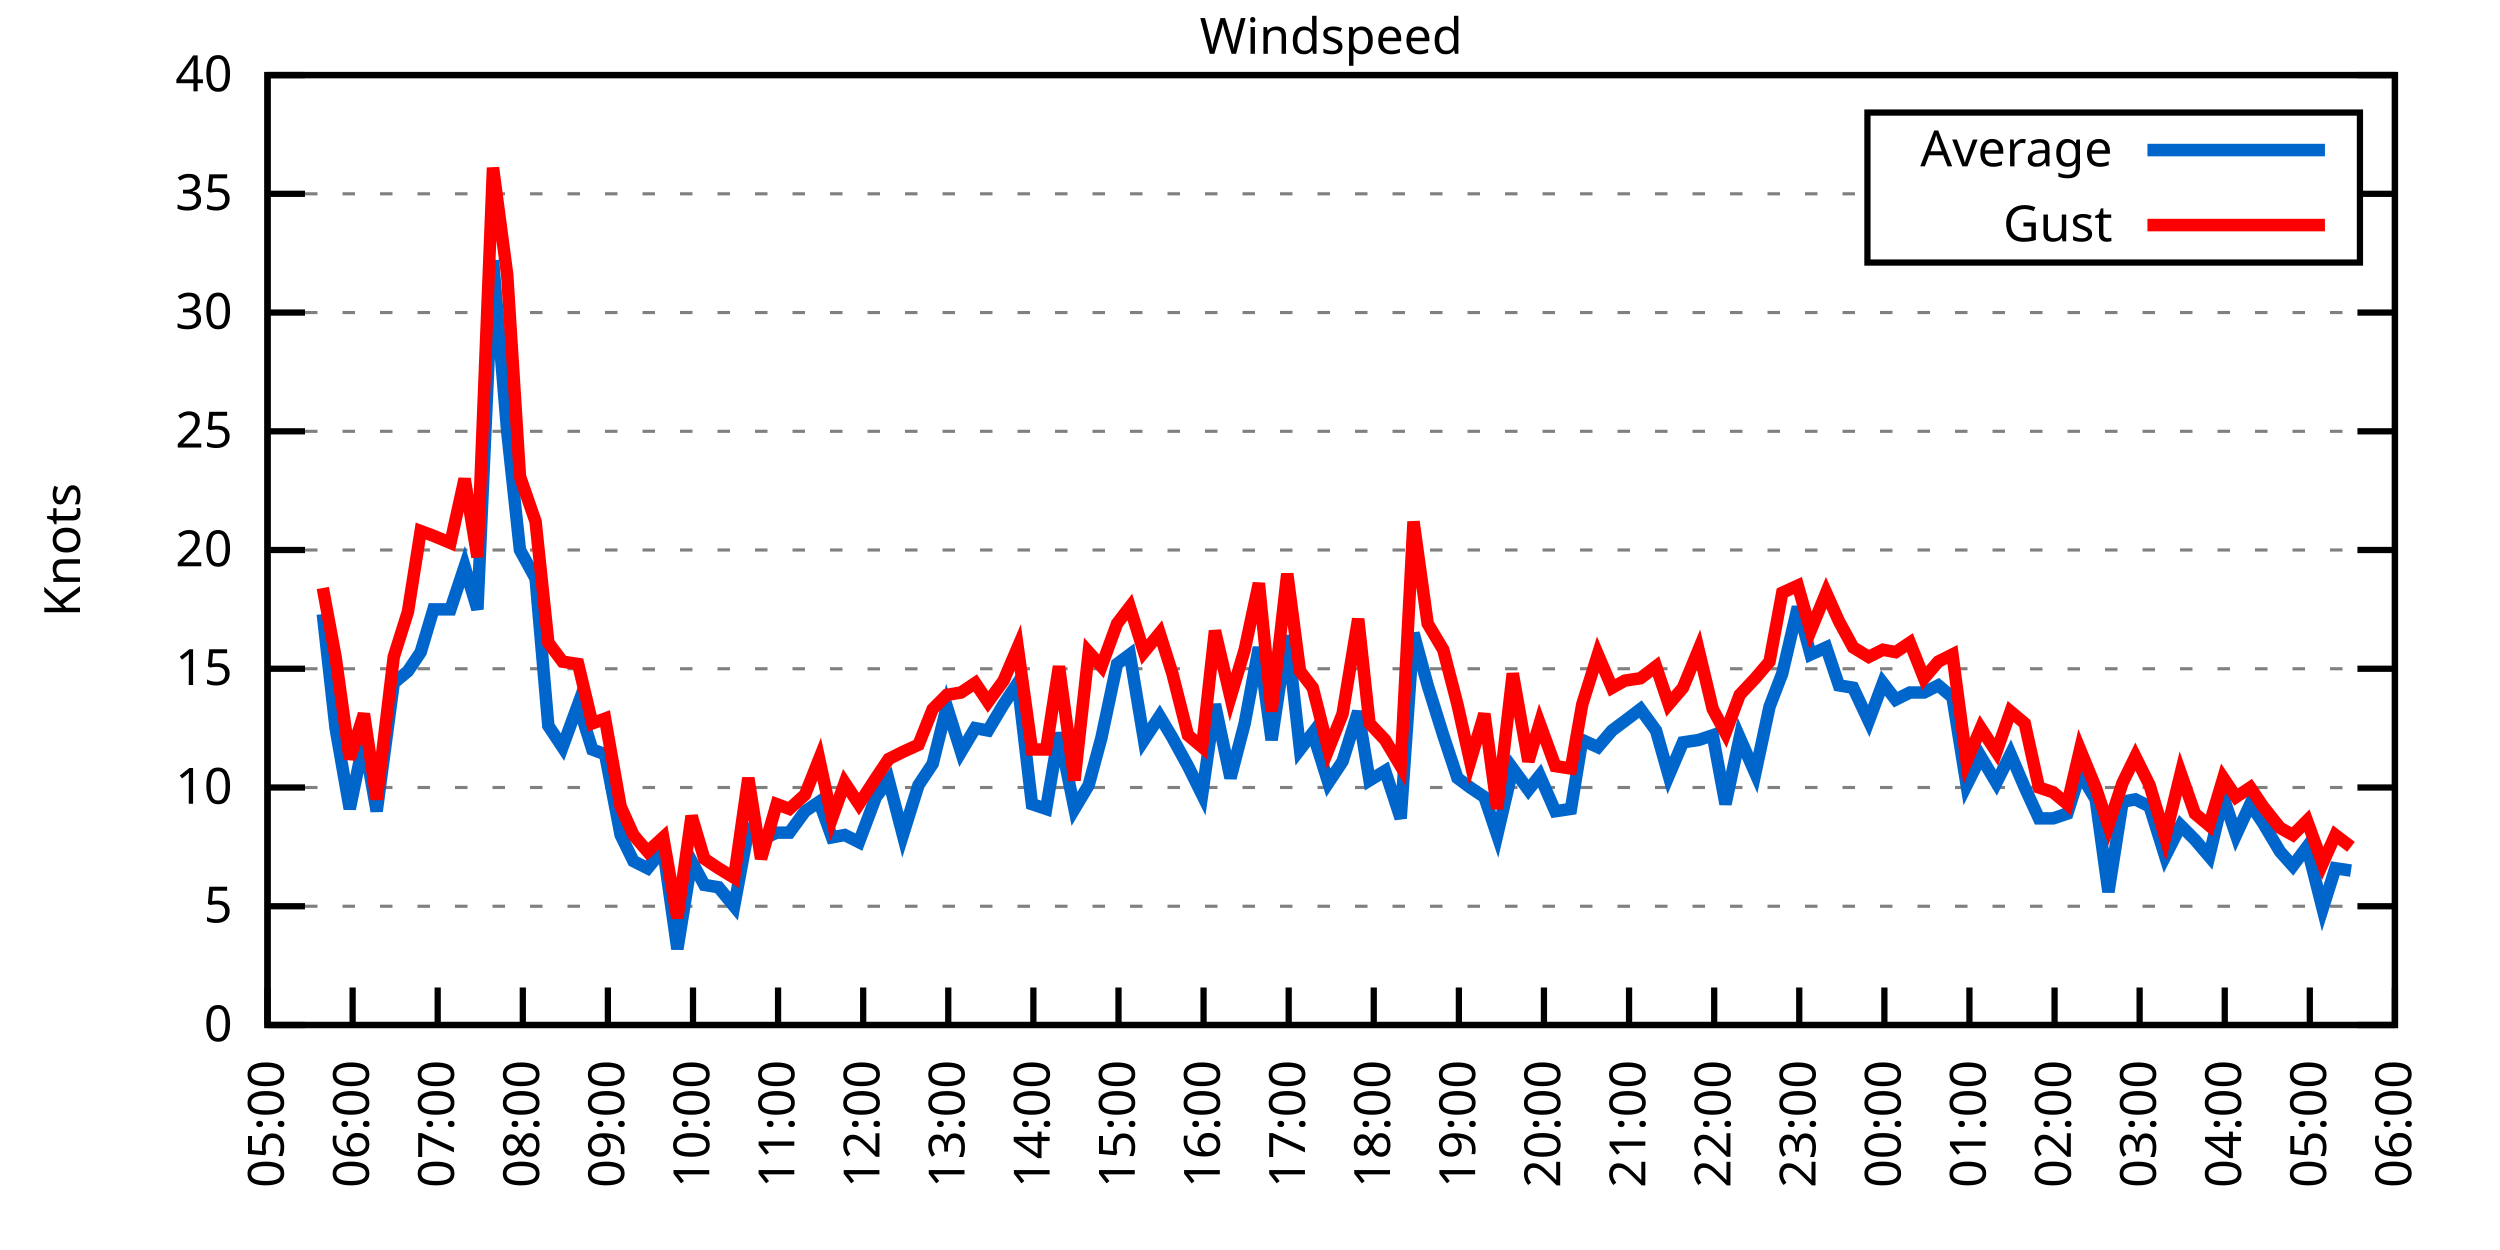
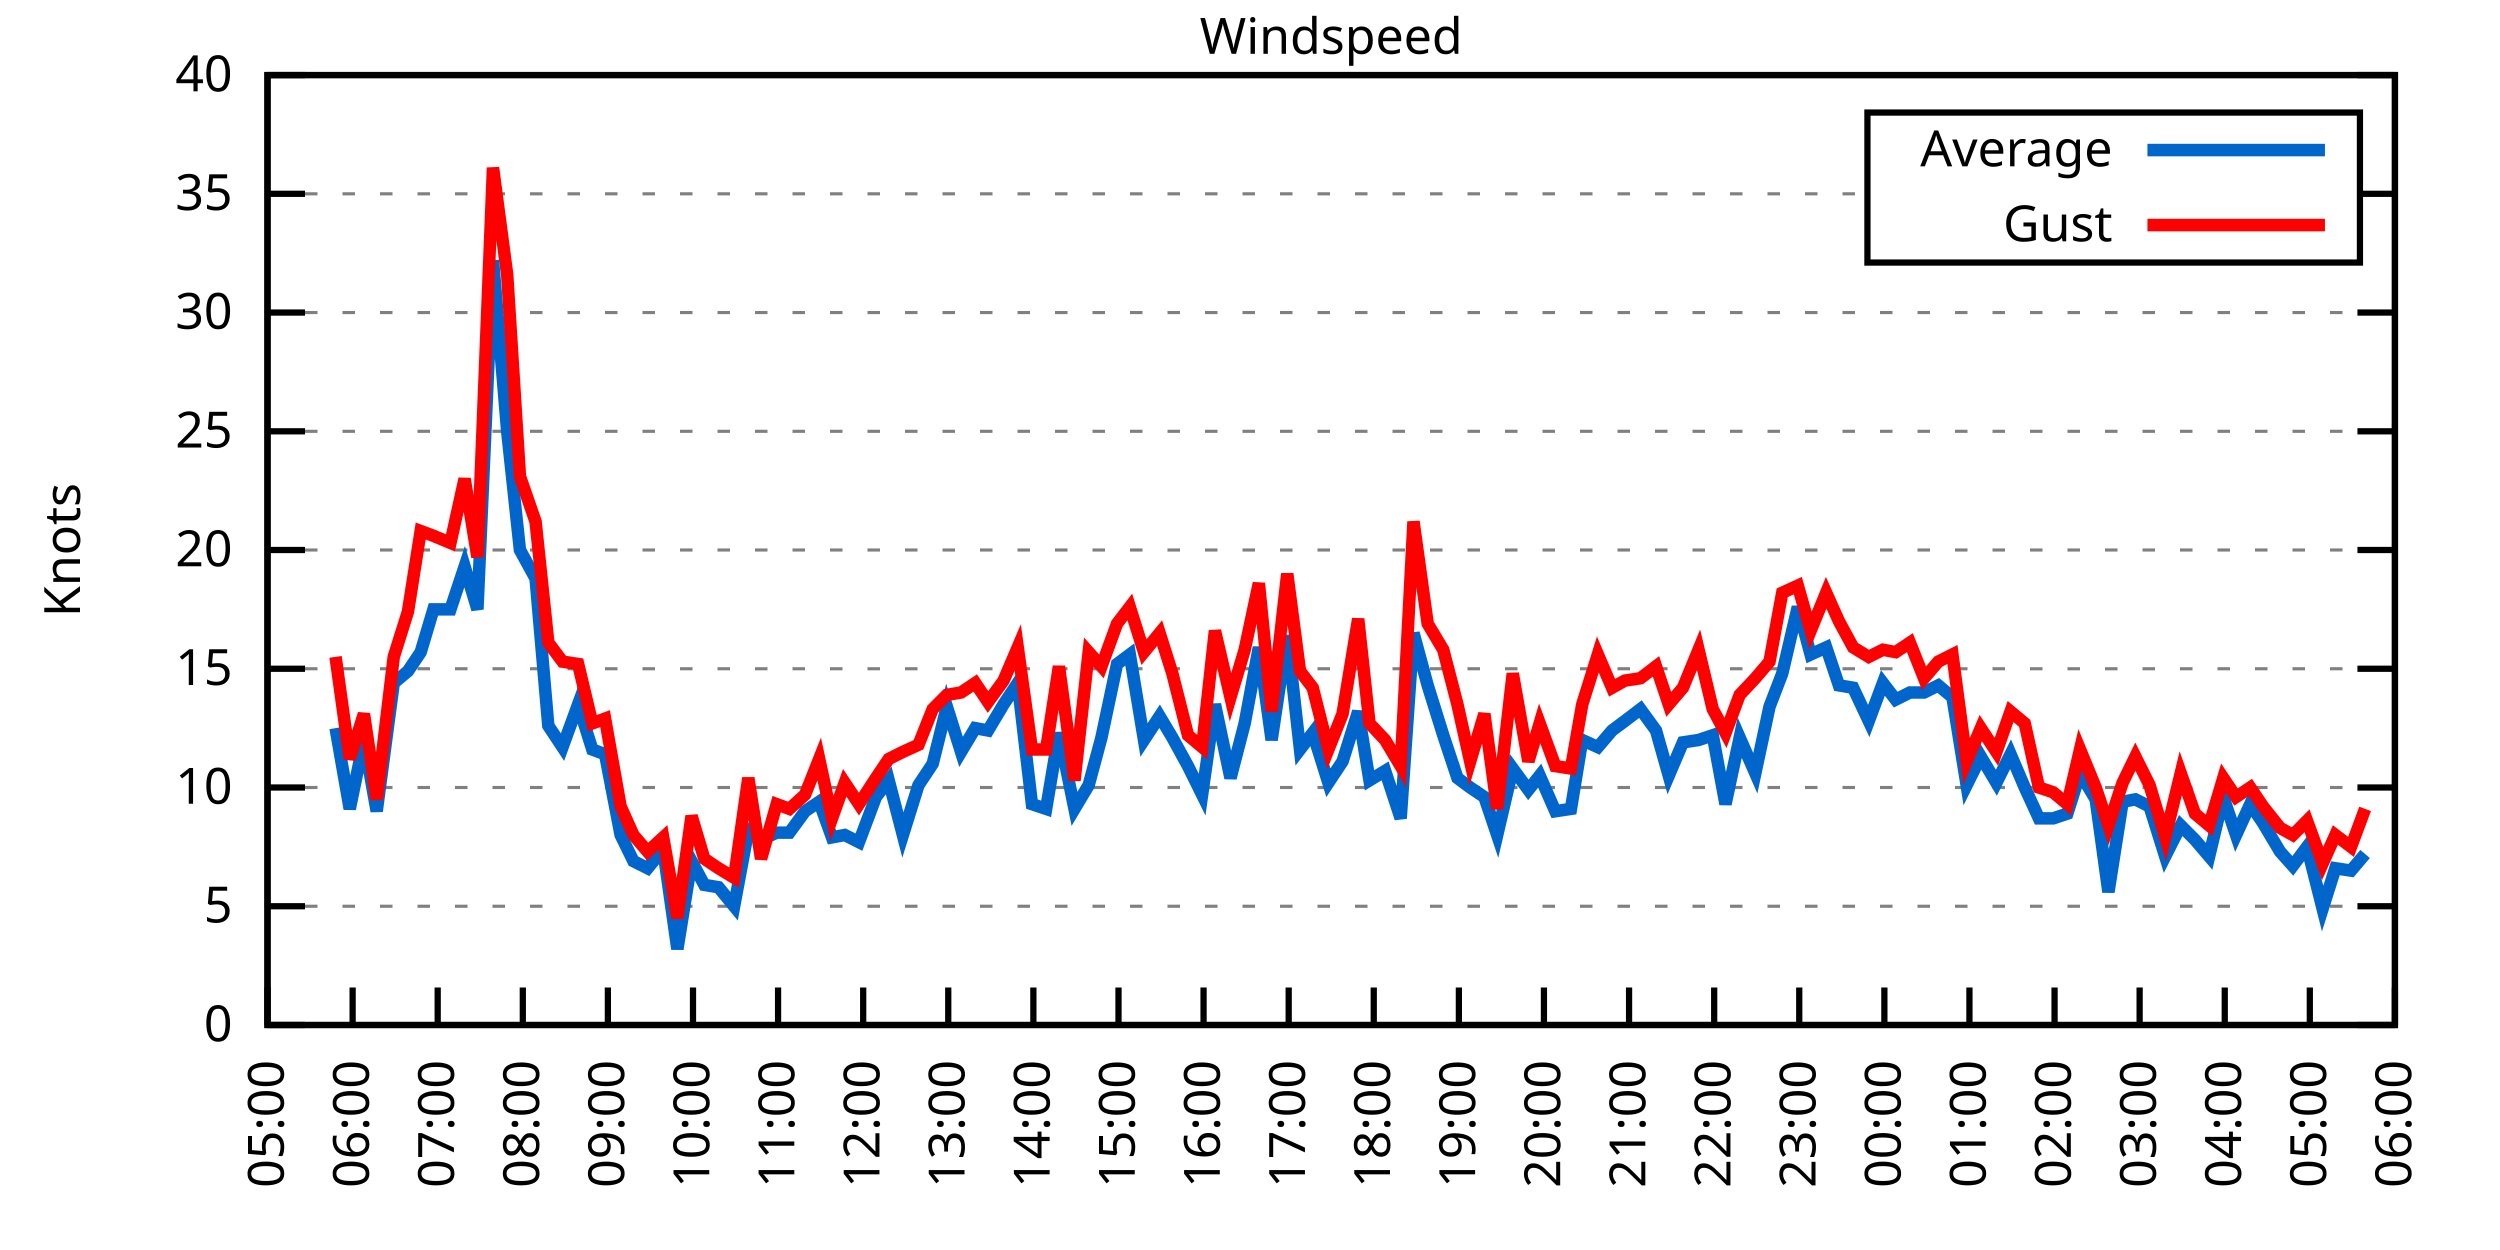
<svg xmlns="http://www.w3.org/2000/svg" xmlns:xlink="http://www.w3.org/1999/xlink" width="400" height="200" viewBox="0 0 400 200">
  <g id="gnuplot_canvas">
    <rect x="0" y="0" width="400" height="200" fill="none" />
    <defs>
      <circle id="gpDot" r="0.5" stroke-width="0.5" stroke="currentColor" />
      <path id="gpPt0" stroke-width="0.333" stroke="currentColor" d="M-1,0 h2 M0,-1 v2" />
      <path id="gpPt1" stroke-width="0.333" stroke="currentColor" d="M-1,-1 L1,1 M1,-1 L-1,1" />
      <path id="gpPt2" stroke-width="0.333" stroke="currentColor" d="M-1,0 L1,0 M0,-1 L0,1 M-1,-1 L1,1 M-1,1 L1,-1" />
      <rect id="gpPt3" stroke-width="0.333" stroke="currentColor" x="-1" y="-1" width="2" height="2" />
      <rect id="gpPt4" stroke-width="0.333" stroke="currentColor" fill="currentColor" x="-1" y="-1" width="2" height="2" />
      <circle id="gpPt5" stroke-width="0.333" stroke="currentColor" cx="0" cy="0" r="1" />
      <use xlink:href="#gpPt5" id="gpPt6" fill="currentColor" stroke="none" />
      <path id="gpPt7" stroke-width="0.333" stroke="currentColor" d="M0,-1.33 L-1.33,0.67 L1.33,0.67 z" />
      <use xlink:href="#gpPt7" id="gpPt8" fill="currentColor" stroke="none" />
      <use xlink:href="#gpPt7" id="gpPt9" stroke="currentColor" transform="rotate(180)" />
      <use xlink:href="#gpPt9" id="gpPt10" fill="currentColor" stroke="none" />
      <use xlink:href="#gpPt3" id="gpPt11" stroke="currentColor" transform="rotate(45)" />
      <use xlink:href="#gpPt11" id="gpPt12" fill="currentColor" stroke="none" />
      <path id="gpPt13" stroke-width="0.333" stroke="currentColor" d="M0,1.330 L1.265,0.411 L0.782,-1.067 L-0.782,-1.076 L-1.265,0.411 z" />
      <use xlink:href="#gpPt13" id="gpPt14" fill="currentColor" stroke="none" />
      <filter id="textbox" filterUnits="objectBoundingBox" x="0" y="0" height="1" width="1">
        <feFlood flood-color="white" flood-opacity="1" result="bgnd" />
        <feComposite in="SourceGraphic" in2="bgnd" operator="atop" />
      </filter>
      <filter id="greybox" filterUnits="objectBoundingBox" x="0" y="0" height="1" width="1">
        <feFlood flood-color="lightgrey" flood-opacity="1" result="grey" />
        <feComposite in="SourceGraphic" in2="grey" operator="atop" />
      </filter>
    </defs>
    <g fill="none" color="white" stroke="currentColor" stroke-width="1.00" stroke-linecap="butt" stroke-linejoin="miter">
</g>
    <g fill="none" color="black" stroke="currentColor" stroke-width="1.00" stroke-linecap="butt" stroke-linejoin="miter">
      <g stroke="none" shape-rendering="crispEdges">
        <polygon fill="rgb(255, 255, 255)" points="42.80,164.00 383.18,164.00 383.18,12.02 42.80,12.02 " />
      </g>
    </g>
    <g fill="none" color="black" stroke="currentColor" stroke-width="1.00" stroke-linecap="butt" stroke-linejoin="miter">
</g>
    <g fill="none" color="black" stroke="black" stroke-width="0.50" stroke-linecap="butt" stroke-linejoin="miter">
</g>
    <g fill="none" color="gray" stroke="currentColor" stroke-width="0.50" stroke-linecap="butt" stroke-linejoin="miter">
      <path stroke="gray" stroke-dasharray="2,4" class="gridline" d="M42.80,164.00 L383.19,164.00  " />
    </g>
    <g fill="none" color="gray" stroke="gray" stroke-width="1.00" stroke-linecap="butt" stroke-linejoin="miter">
</g>
    <g fill="none" color="black" stroke="currentColor" stroke-width="1.00" stroke-linecap="butt" stroke-linejoin="miter">
      <path stroke="black" d="M42.80,164.00 L48.80,164.00 M383.19,164.00 L377.19,164.00  " />
      <g transform="translate(37.20,166.60)" stroke="none" fill="black" font-family="Sans" font-size="8.00" text-anchor="end">
        <text>
          <tspan font-family="Sans"> 0</tspan>
        </text>
      </g>
    </g>
    <g fill="none" color="black" stroke="currentColor" stroke-width="1.00" stroke-linecap="butt" stroke-linejoin="miter">
</g>
    <g fill="none" color="black" stroke="black" stroke-width="0.50" stroke-linecap="butt" stroke-linejoin="miter">
</g>
    <g fill="none" color="gray" stroke="currentColor" stroke-width="0.50" stroke-linecap="butt" stroke-linejoin="miter">
      <path stroke="gray" stroke-dasharray="2,4" class="gridline" d="M42.80,145.00 L383.19,145.00  " />
    </g>
    <g fill="none" color="gray" stroke="gray" stroke-width="1.00" stroke-linecap="butt" stroke-linejoin="miter">
</g>
    <g fill="none" color="black" stroke="currentColor" stroke-width="1.00" stroke-linecap="butt" stroke-linejoin="miter">
      <path stroke="black" d="M42.80,145.00 L48.80,145.00 M383.19,145.00 L377.19,145.00  " />
      <g transform="translate(37.20,147.60)" stroke="none" fill="black" font-family="Sans" font-size="8.00" text-anchor="end">
        <text>
          <tspan font-family="Sans"> 5</tspan>
        </text>
      </g>
    </g>
    <g fill="none" color="black" stroke="currentColor" stroke-width="1.00" stroke-linecap="butt" stroke-linejoin="miter">
</g>
    <g fill="none" color="black" stroke="black" stroke-width="0.50" stroke-linecap="butt" stroke-linejoin="miter">
</g>
    <g fill="none" color="gray" stroke="currentColor" stroke-width="0.50" stroke-linecap="butt" stroke-linejoin="miter">
      <path stroke="gray" stroke-dasharray="2,4" class="gridline" d="M42.80,126.00 L383.19,126.00  " />
    </g>
    <g fill="none" color="gray" stroke="gray" stroke-width="1.00" stroke-linecap="butt" stroke-linejoin="miter">
</g>
    <g fill="none" color="black" stroke="currentColor" stroke-width="1.00" stroke-linecap="butt" stroke-linejoin="miter">
      <path stroke="black" d="M42.80,126.00 L48.80,126.00 M383.19,126.00 L377.19,126.00  " />
      <g transform="translate(37.20,128.60)" stroke="none" fill="black" font-family="Sans" font-size="8.00" text-anchor="end">
        <text>
          <tspan font-family="Sans"> 10</tspan>
        </text>
      </g>
    </g>
    <g fill="none" color="black" stroke="currentColor" stroke-width="1.00" stroke-linecap="butt" stroke-linejoin="miter">
</g>
    <g fill="none" color="black" stroke="black" stroke-width="0.50" stroke-linecap="butt" stroke-linejoin="miter">
</g>
    <g fill="none" color="gray" stroke="currentColor" stroke-width="0.50" stroke-linecap="butt" stroke-linejoin="miter">
      <path stroke="gray" stroke-dasharray="2,4" class="gridline" d="M42.80,107.00 L383.19,107.00  " />
    </g>
    <g fill="none" color="gray" stroke="gray" stroke-width="1.00" stroke-linecap="butt" stroke-linejoin="miter">
</g>
    <g fill="none" color="black" stroke="currentColor" stroke-width="1.00" stroke-linecap="butt" stroke-linejoin="miter">
      <path stroke="black" d="M42.80,107.00 L48.80,107.00 M383.19,107.00 L377.19,107.00  " />
      <g transform="translate(37.20,109.60)" stroke="none" fill="black" font-family="Sans" font-size="8.00" text-anchor="end">
        <text>
          <tspan font-family="Sans"> 15</tspan>
        </text>
      </g>
    </g>
    <g fill="none" color="black" stroke="currentColor" stroke-width="1.00" stroke-linecap="butt" stroke-linejoin="miter">
</g>
    <g fill="none" color="black" stroke="black" stroke-width="0.50" stroke-linecap="butt" stroke-linejoin="miter">
</g>
    <g fill="none" color="gray" stroke="currentColor" stroke-width="0.50" stroke-linecap="butt" stroke-linejoin="miter">
      <path stroke="gray" stroke-dasharray="2,4" class="gridline" d="M42.80,88.00 L383.19,88.00  " />
    </g>
    <g fill="none" color="gray" stroke="gray" stroke-width="1.00" stroke-linecap="butt" stroke-linejoin="miter">
</g>
    <g fill="none" color="black" stroke="currentColor" stroke-width="1.00" stroke-linecap="butt" stroke-linejoin="miter">
      <path stroke="black" d="M42.80,88.00 L48.80,88.00 M383.19,88.00 L377.19,88.00  " />
      <g transform="translate(37.20,90.60)" stroke="none" fill="black" font-family="Sans" font-size="8.00" text-anchor="end">
        <text>
          <tspan font-family="Sans"> 20</tspan>
        </text>
      </g>
    </g>
    <g fill="none" color="black" stroke="currentColor" stroke-width="1.00" stroke-linecap="butt" stroke-linejoin="miter">
</g>
    <g fill="none" color="black" stroke="black" stroke-width="0.50" stroke-linecap="butt" stroke-linejoin="miter">
</g>
    <g fill="none" color="gray" stroke="currentColor" stroke-width="0.50" stroke-linecap="butt" stroke-linejoin="miter">
      <path stroke="gray" stroke-dasharray="2,4" class="gridline" d="M42.80,69.01 L383.19,69.01  " />
    </g>
    <g fill="none" color="gray" stroke="gray" stroke-width="1.00" stroke-linecap="butt" stroke-linejoin="miter">
</g>
    <g fill="none" color="black" stroke="currentColor" stroke-width="1.00" stroke-linecap="butt" stroke-linejoin="miter">
      <path stroke="black" d="M42.80,69.01 L48.80,69.01 M383.19,69.01 L377.19,69.01  " />
      <g transform="translate(37.20,71.61)" stroke="none" fill="black" font-family="Sans" font-size="8.00" text-anchor="end">
        <text>
          <tspan font-family="Sans"> 25</tspan>
        </text>
      </g>
    </g>
    <g fill="none" color="black" stroke="currentColor" stroke-width="1.00" stroke-linecap="butt" stroke-linejoin="miter">
</g>
    <g fill="none" color="black" stroke="black" stroke-width="0.50" stroke-linecap="butt" stroke-linejoin="miter">
</g>
    <g fill="none" color="gray" stroke="currentColor" stroke-width="0.50" stroke-linecap="butt" stroke-linejoin="miter">
      <path stroke="gray" stroke-dasharray="2,4" class="gridline" d="M42.80,50.01 L383.19,50.01  " />
    </g>
    <g fill="none" color="gray" stroke="gray" stroke-width="1.00" stroke-linecap="butt" stroke-linejoin="miter">
</g>
    <g fill="none" color="black" stroke="currentColor" stroke-width="1.00" stroke-linecap="butt" stroke-linejoin="miter">
      <path stroke="black" d="M42.80,50.01 L48.80,50.01 M383.19,50.01 L377.19,50.01  " />
      <g transform="translate(37.20,52.61)" stroke="none" fill="black" font-family="Sans" font-size="8.00" text-anchor="end">
        <text>
          <tspan font-family="Sans"> 30</tspan>
        </text>
      </g>
    </g>
    <g fill="none" color="black" stroke="currentColor" stroke-width="1.00" stroke-linecap="butt" stroke-linejoin="miter">
</g>
    <g fill="none" color="black" stroke="black" stroke-width="0.50" stroke-linecap="butt" stroke-linejoin="miter">
</g>
    <g fill="none" color="gray" stroke="currentColor" stroke-width="0.50" stroke-linecap="butt" stroke-linejoin="miter">
      <path stroke="gray" stroke-dasharray="2,4" class="gridline" d="M42.80,31.01 L298.79,31.01 M377.59,31.01 L383.19,31.01  " />
    </g>
    <g fill="none" color="gray" stroke="gray" stroke-width="1.00" stroke-linecap="butt" stroke-linejoin="miter">
</g>
    <g fill="none" color="black" stroke="currentColor" stroke-width="1.00" stroke-linecap="butt" stroke-linejoin="miter">
      <path stroke="black" d="M42.80,31.01 L48.80,31.01 M383.19,31.01 L377.19,31.01  " />
      <g transform="translate(37.20,33.61)" stroke="none" fill="black" font-family="Sans" font-size="8.00" text-anchor="end">
        <text>
          <tspan font-family="Sans"> 35</tspan>
        </text>
      </g>
    </g>
    <g fill="none" color="black" stroke="currentColor" stroke-width="1.00" stroke-linecap="butt" stroke-linejoin="miter">
</g>
    <g fill="none" color="black" stroke="black" stroke-width="0.50" stroke-linecap="butt" stroke-linejoin="miter">
</g>
    <g fill="none" color="gray" stroke="currentColor" stroke-width="0.50" stroke-linecap="butt" stroke-linejoin="miter">
      <path stroke="gray" stroke-dasharray="2,4" class="gridline" d="M42.80,12.01 L383.19,12.01  " />
    </g>
    <g fill="none" color="gray" stroke="gray" stroke-width="1.00" stroke-linecap="butt" stroke-linejoin="miter">
</g>
    <g fill="none" color="black" stroke="currentColor" stroke-width="1.00" stroke-linecap="butt" stroke-linejoin="miter">
      <path stroke="black" d="M42.80,12.01 L48.80,12.01 M383.19,12.01 L377.19,12.01  " />
      <g transform="translate(37.20,14.61)" stroke="none" fill="black" font-family="Sans" font-size="8.00" text-anchor="end">
        <text>
          <tspan font-family="Sans"> 40</tspan>
        </text>
      </g>
    </g>
    <g fill="none" color="black" stroke="currentColor" stroke-width="1.00" stroke-linecap="butt" stroke-linejoin="miter">
      <path stroke="black" d="M42.80,164.00 L42.80,158.00  " />
      <g transform="translate(45.40,169.60) rotate(270.00)" stroke="none" fill="black" font-family="Sans" font-size="8.00" text-anchor="end">
        <text>
          <tspan font-family="Sans">05:00</tspan>
        </text>
      </g>
    </g>
    <g fill="none" color="black" stroke="currentColor" stroke-width="1.00" stroke-linecap="butt" stroke-linejoin="miter">
      <path stroke="black" d="M56.42,164.00 L56.42,158.00  " />
      <g transform="translate(59.02,169.60) rotate(270.00)" stroke="none" fill="black" font-family="Sans" font-size="8.00" text-anchor="end">
        <text>
          <tspan font-family="Sans">06:00</tspan>
        </text>
      </g>
    </g>
    <g fill="none" color="black" stroke="currentColor" stroke-width="1.00" stroke-linecap="butt" stroke-linejoin="miter">
      <path stroke="black" d="M70.03,164.00 L70.03,158.00  " />
      <g transform="translate(72.63,169.60) rotate(270.00)" stroke="none" fill="black" font-family="Sans" font-size="8.00" text-anchor="end">
        <text>
          <tspan font-family="Sans">07:00</tspan>
        </text>
      </g>
    </g>
    <g fill="none" color="black" stroke="currentColor" stroke-width="1.00" stroke-linecap="butt" stroke-linejoin="miter">
      <path stroke="black" d="M83.65,164.00 L83.65,158.00  " />
      <g transform="translate(86.25,169.60) rotate(270.00)" stroke="none" fill="black" font-family="Sans" font-size="8.00" text-anchor="end">
        <text>
          <tspan font-family="Sans">08:00</tspan>
        </text>
      </g>
    </g>
    <g fill="none" color="black" stroke="currentColor" stroke-width="1.00" stroke-linecap="butt" stroke-linejoin="miter">
      <path stroke="black" d="M97.26,164.00 L97.26,158.00  " />
      <g transform="translate(99.86,169.60) rotate(270.00)" stroke="none" fill="black" font-family="Sans" font-size="8.00" text-anchor="end">
        <text>
          <tspan font-family="Sans">09:00</tspan>
        </text>
      </g>
    </g>
    <g fill="none" color="black" stroke="currentColor" stroke-width="1.00" stroke-linecap="butt" stroke-linejoin="miter">
      <path stroke="black" d="M110.88,164.00 L110.88,158.00  " />
      <g transform="translate(113.48,169.60) rotate(270.00)" stroke="none" fill="black" font-family="Sans" font-size="8.00" text-anchor="end">
        <text>
          <tspan font-family="Sans">10:00</tspan>
        </text>
      </g>
    </g>
    <g fill="none" color="black" stroke="currentColor" stroke-width="1.00" stroke-linecap="butt" stroke-linejoin="miter">
      <path stroke="black" d="M124.49,164.00 L124.49,158.00  " />
      <g transform="translate(127.09,169.60) rotate(270.00)" stroke="none" fill="black" font-family="Sans" font-size="8.00" text-anchor="end">
        <text>
          <tspan font-family="Sans">11:00</tspan>
        </text>
      </g>
    </g>
    <g fill="none" color="black" stroke="currentColor" stroke-width="1.00" stroke-linecap="butt" stroke-linejoin="miter">
      <path stroke="black" d="M138.11,164.00 L138.11,158.00  " />
      <g transform="translate(140.71,169.60) rotate(270.00)" stroke="none" fill="black" font-family="Sans" font-size="8.00" text-anchor="end">
        <text>
          <tspan font-family="Sans">12:00</tspan>
        </text>
      </g>
    </g>
    <g fill="none" color="black" stroke="currentColor" stroke-width="1.00" stroke-linecap="butt" stroke-linejoin="miter">
      <path stroke="black" d="M151.72,164.00 L151.72,158.00  " />
      <g transform="translate(154.32,169.60) rotate(270.00)" stroke="none" fill="black" font-family="Sans" font-size="8.00" text-anchor="end">
        <text>
          <tspan font-family="Sans">13:00</tspan>
        </text>
      </g>
    </g>
    <g fill="none" color="black" stroke="currentColor" stroke-width="1.00" stroke-linecap="butt" stroke-linejoin="miter">
      <path stroke="black" d="M165.34,164.00 L165.34,158.00  " />
      <g transform="translate(167.94,169.60) rotate(270.00)" stroke="none" fill="black" font-family="Sans" font-size="8.00" text-anchor="end">
        <text>
          <tspan font-family="Sans">14:00</tspan>
        </text>
      </g>
    </g>
    <g fill="none" color="black" stroke="currentColor" stroke-width="1.00" stroke-linecap="butt" stroke-linejoin="miter">
      <path stroke="black" d="M178.96,164.00 L178.96,158.00  " />
      <g transform="translate(181.56,169.60) rotate(270.00)" stroke="none" fill="black" font-family="Sans" font-size="8.00" text-anchor="end">
        <text>
          <tspan font-family="Sans">15:00</tspan>
        </text>
      </g>
    </g>
    <g fill="none" color="black" stroke="currentColor" stroke-width="1.00" stroke-linecap="butt" stroke-linejoin="miter">
      <path stroke="black" d="M192.57,164.00 L192.57,158.00  " />
      <g transform="translate(195.17,169.60) rotate(270.00)" stroke="none" fill="black" font-family="Sans" font-size="8.00" text-anchor="end">
        <text>
          <tspan font-family="Sans">16:00</tspan>
        </text>
      </g>
    </g>
    <g fill="none" color="black" stroke="currentColor" stroke-width="1.00" stroke-linecap="butt" stroke-linejoin="miter">
      <path stroke="black" d="M206.19,164.00 L206.19,158.00  " />
      <g transform="translate(208.79,169.60) rotate(270.00)" stroke="none" fill="black" font-family="Sans" font-size="8.00" text-anchor="end">
        <text>
          <tspan font-family="Sans">17:00</tspan>
        </text>
      </g>
    </g>
    <g fill="none" color="black" stroke="currentColor" stroke-width="1.00" stroke-linecap="butt" stroke-linejoin="miter">
      <path stroke="black" d="M219.80,164.00 L219.80,158.00  " />
      <g transform="translate(222.40,169.60) rotate(270.00)" stroke="none" fill="black" font-family="Sans" font-size="8.00" text-anchor="end">
        <text>
          <tspan font-family="Sans">18:00</tspan>
        </text>
      </g>
    </g>
    <g fill="none" color="black" stroke="currentColor" stroke-width="1.00" stroke-linecap="butt" stroke-linejoin="miter">
      <path stroke="black" d="M233.42,164.00 L233.42,158.00  " />
      <g transform="translate(236.02,169.60) rotate(270.00)" stroke="none" fill="black" font-family="Sans" font-size="8.00" text-anchor="end">
        <text>
          <tspan font-family="Sans">19:00</tspan>
        </text>
      </g>
    </g>
    <g fill="none" color="black" stroke="currentColor" stroke-width="1.00" stroke-linecap="butt" stroke-linejoin="miter">
      <path stroke="black" d="M247.03,164.00 L247.03,158.00  " />
      <g transform="translate(249.63,169.60) rotate(270.00)" stroke="none" fill="black" font-family="Sans" font-size="8.00" text-anchor="end">
        <text>
          <tspan font-family="Sans">20:00</tspan>
        </text>
      </g>
    </g>
    <g fill="none" color="black" stroke="currentColor" stroke-width="1.00" stroke-linecap="butt" stroke-linejoin="miter">
      <path stroke="black" d="M260.65,164.00 L260.65,158.00  " />
      <g transform="translate(263.25,169.60) rotate(270.00)" stroke="none" fill="black" font-family="Sans" font-size="8.00" text-anchor="end">
        <text>
          <tspan font-family="Sans">21:00</tspan>
        </text>
      </g>
    </g>
    <g fill="none" color="black" stroke="currentColor" stroke-width="1.00" stroke-linecap="butt" stroke-linejoin="miter">
      <path stroke="black" d="M274.27,164.00 L274.27,158.00  " />
      <g transform="translate(276.87,169.60) rotate(270.00)" stroke="none" fill="black" font-family="Sans" font-size="8.00" text-anchor="end">
        <text>
          <tspan font-family="Sans">22:00</tspan>
        </text>
      </g>
    </g>
    <g fill="none" color="black" stroke="currentColor" stroke-width="1.00" stroke-linecap="butt" stroke-linejoin="miter">
      <path stroke="black" d="M287.88,164.00 L287.88,158.00  " />
      <g transform="translate(290.48,169.60) rotate(270.00)" stroke="none" fill="black" font-family="Sans" font-size="8.00" text-anchor="end">
        <text>
          <tspan font-family="Sans">23:00</tspan>
        </text>
      </g>
    </g>
    <g fill="none" color="black" stroke="currentColor" stroke-width="1.00" stroke-linecap="butt" stroke-linejoin="miter">
      <path stroke="black" d="M301.50,164.00 L301.50,158.00  " />
      <g transform="translate(304.10,169.60) rotate(270.00)" stroke="none" fill="black" font-family="Sans" font-size="8.00" text-anchor="end">
        <text>
          <tspan font-family="Sans">00:00</tspan>
        </text>
      </g>
    </g>
    <g fill="none" color="black" stroke="currentColor" stroke-width="1.00" stroke-linecap="butt" stroke-linejoin="miter">
      <path stroke="black" d="M315.11,164.00 L315.11,158.00  " />
      <g transform="translate(317.71,169.60) rotate(270.00)" stroke="none" fill="black" font-family="Sans" font-size="8.00" text-anchor="end">
        <text>
          <tspan font-family="Sans">01:00</tspan>
        </text>
      </g>
    </g>
    <g fill="none" color="black" stroke="currentColor" stroke-width="1.00" stroke-linecap="butt" stroke-linejoin="miter">
      <path stroke="black" d="M328.73,164.00 L328.73,158.00  " />
      <g transform="translate(331.33,169.60) rotate(270.00)" stroke="none" fill="black" font-family="Sans" font-size="8.00" text-anchor="end">
        <text>
          <tspan font-family="Sans">02:00</tspan>
        </text>
      </g>
    </g>
    <g fill="none" color="black" stroke="currentColor" stroke-width="1.00" stroke-linecap="butt" stroke-linejoin="miter">
      <path stroke="black" d="M342.34,164.00 L342.34,158.00  " />
      <g transform="translate(344.94,169.60) rotate(270.00)" stroke="none" fill="black" font-family="Sans" font-size="8.00" text-anchor="end">
        <text>
          <tspan font-family="Sans">03:00</tspan>
        </text>
      </g>
    </g>
    <g fill="none" color="black" stroke="currentColor" stroke-width="1.00" stroke-linecap="butt" stroke-linejoin="miter">
      <path stroke="black" d="M355.96,164.00 L355.96,158.00  " />
      <g transform="translate(358.56,169.60) rotate(270.00)" stroke="none" fill="black" font-family="Sans" font-size="8.00" text-anchor="end">
        <text>
          <tspan font-family="Sans">04:00</tspan>
        </text>
      </g>
    </g>
    <g fill="none" color="black" stroke="currentColor" stroke-width="1.00" stroke-linecap="butt" stroke-linejoin="miter">
      <path stroke="black" d="M369.57,164.00 L369.57,158.00  " />
      <g transform="translate(372.17,169.60) rotate(270.00)" stroke="none" fill="black" font-family="Sans" font-size="8.00" text-anchor="end">
        <text>
          <tspan font-family="Sans">05:00</tspan>
        </text>
      </g>
    </g>
    <g fill="none" color="black" stroke="currentColor" stroke-width="1.00" stroke-linecap="butt" stroke-linejoin="miter">
      <path stroke="black" d="M383.19,164.00 L383.19,158.00  " />
      <g transform="translate(385.79,169.60) rotate(270.00)" stroke="none" fill="black" font-family="Sans" font-size="8.00" text-anchor="end">
        <text>
          <tspan font-family="Sans">06:00</tspan>
        </text>
      </g>
    </g>
    <g fill="none" color="black" stroke="currentColor" stroke-width="1.00" stroke-linecap="butt" stroke-linejoin="miter">
</g>
    <g fill="none" color="black" stroke="currentColor" stroke-width="1.00" stroke-linecap="butt" stroke-linejoin="miter">
      <path stroke="black" d="M42.80,12.01 L42.80,164.00 L383.19,164.00 L383.19,12.01 L42.80,12.01 Z  " />
    </g>
    <g fill="none" color="black" stroke="currentColor" stroke-width="1.00" stroke-linecap="butt" stroke-linejoin="miter">
</g>
    <g fill="none" color="black" stroke="currentColor" stroke-width="1.00" stroke-linecap="butt" stroke-linejoin="miter">
      <path stroke="black" d="M298.79,42.01 L298.79,18.01 L377.59,18.01 L377.59,42.01 L298.79,42.01 Z  " />
    </g>
    <g id="Windspeed_plot_1">
      <g fill="none" color="white" stroke="black" stroke-width="2.00" stroke-linecap="butt" stroke-linejoin="miter">
</g>
      <g fill="none" color="black" stroke="currentColor" stroke-width="2.00" stroke-linecap="butt" stroke-linejoin="miter">
        <g transform="translate(337.99,26.61)" stroke="none" fill="black" font-family="Sans" font-size="8.00" text-anchor="end">
          <text>
            <tspan font-family="Sans">Average</tspan>
          </text>
        </g>
      </g>
      <g fill="none" color="black" stroke="currentColor" stroke-width="2.00" stroke-linecap="butt" stroke-linejoin="miter">
-         <path stroke="rgb(  0, 102, 204)" d="M343.59,24.01 L371.99,24.01 M51.65,98.26 L53.69,116.50 L55.96,129.42 L58.23,118.40 L60.27,129.80 L63.00,109.28   L65.27,107.38 L67.31,104.34 L69.35,97.50 L72.07,97.50 L74.34,90.66 L76.39,97.50 L78.88,41.65 L81.15,69.01   L83.19,88.00 L85.69,92.56 L87.73,116.12 L90.00,119.54 L92.50,112.70 L94.77,119.92 L96.81,120.68 L99.30,133.60   L101.35,137.78 L103.62,138.92 L106.11,135.88 L108.38,151.84 L110.65,137.78 L112.69,141.58 L114.96,141.96 L117.46,145.00   L119.73,132.84 L121.77,134.36 L124.27,133.22 L126.31,133.22 L128.81,129.80 L131.07,128.28 L133.12,133.98 L135.16,133.60   L137.43,134.74 L140.15,127.52 L142.19,124.86 L144.46,133.60 L146.96,125.62 L149.23,122.20 L151.50,113.08 L153.77,120.30   L156.04,116.50 L158.08,116.88 L160.57,112.70 L162.84,109.28 L165.11,128.66 L167.38,129.42 L169.43,117.26 L171.92,129.42   L174.19,125.62 L176.23,118.02 L178.73,106.24 L180.77,104.72 L183.04,118.40 L185.54,114.60 L187.58,118.02 L190.08,122.58   L192.34,127.14 L194.39,112.70 L196.88,124.48 L199.15,115.74 L201.42,103.58 L203.46,118.40 L205.96,101.68 L208.00,119.92   L210.04,117.26 L212.54,125.24 L214.81,121.82 L217.31,113.84 L219.12,124.86 L221.62,123.34 L224.11,130.94 L226.16,101.30   L228.43,109.66 L230.92,117.64 L233.19,124.48 L235.23,126.00 L237.50,127.52 L239.55,133.60 L242.04,122.96 L244.54,126.38   L246.35,124.10 L248.85,129.80 L251.35,129.42 L253.16,118.40 L255.66,119.54 L257.93,116.88 L259.97,115.36 L262.47,113.46   L264.96,116.88 L267.00,124.10 L269.27,118.78 L271.77,118.40 L274.04,117.64 L276.08,128.66 L278.35,118.02 L280.85,123.72   L283.12,113.08 L285.16,107.76 L287.65,97.12 L289.70,104.72 L292.19,103.58 L294.23,109.66 L296.50,110.04 L299.00,115.36   L301.27,109.28 L303.31,111.94 L305.58,110.80 L307.85,110.80 L310.12,109.66 L312.39,111.56 L314.66,125.62 L316.93,121.06   L319.42,125.24 L321.69,120.68 L323.96,126.00 L326.23,130.94 L328.50,130.94 L330.77,130.18 L332.81,123.72 L335.31,127.90   L337.35,142.72 L339.62,128.28 L341.66,127.90 L343.93,129.04 L346.43,137.02 L348.92,132.08 L351.19,134.36 L353.46,137.02   L355.73,127.52 L357.77,133.60 L360.04,128.66 L362.09,131.70 L364.81,136.26 L366.85,138.54 L369.12,135.50 L371.62,145.38   L373.66,138.92 L376.16,139.30  " />
+         <path stroke="rgb(  0, 102, 204)" d="M343.59,24.01 L371.99,24.01 M53.69,116.50 L55.96,129.42 L58.23,118.40 L60.27,129.80 L63.00,109.28 L65.27,107.38   L67.31,104.34 L69.35,97.50 L72.07,97.50 L74.34,90.66 L76.39,97.50 L78.88,41.65 L81.15,69.01 L83.19,88.00   L85.69,92.56 L87.73,116.12 L90.00,119.54 L92.50,112.70 L94.77,119.92 L96.81,120.68 L99.30,133.60 L101.35,137.78   L103.62,138.92 L106.11,135.88 L108.38,151.84 L110.65,137.78 L112.69,141.58 L114.96,141.96 L117.46,145.00 L119.73,132.84   L121.77,134.36 L124.27,133.22 L126.31,133.22 L128.81,129.80 L131.07,128.28 L133.12,133.98 L135.16,133.60 L137.43,134.74   L140.15,127.52 L142.19,124.86 L144.46,133.60 L146.96,125.62 L149.23,122.20 L151.50,113.08 L153.77,120.30 L156.04,116.50   L158.08,116.88 L160.57,112.70 L162.84,109.28 L165.11,128.66 L167.38,129.42 L169.43,117.26 L171.92,129.42 L174.19,125.62   L176.23,118.02 L178.73,106.24 L180.77,104.72 L183.04,118.40 L185.54,114.60 L187.58,118.02 L190.08,122.58 L192.34,127.14   L194.39,112.70 L196.88,124.48 L199.15,115.74 L201.42,103.58 L203.46,118.40 L205.96,101.68 L208.00,119.92 L210.04,117.26   L212.54,125.24 L214.81,121.82 L217.31,113.84 L219.12,124.86 L221.62,123.34 L224.11,130.94 L226.16,101.30 L228.43,109.66   L230.92,117.64 L233.19,124.48 L235.23,126.00 L237.50,127.52 L239.55,133.60 L242.04,122.96 L244.54,126.38 L246.35,124.10   L248.85,129.80 L251.35,129.42 L253.16,118.40 L255.66,119.54 L257.93,116.88 L259.97,115.36 L262.47,113.46 L264.96,116.88   L267.00,124.10 L269.27,118.78 L271.77,118.40 L274.04,117.64 L276.08,128.66 L278.35,118.02 L280.85,123.72 L283.12,113.08   L285.16,107.76 L287.65,97.12 L289.70,104.72 L292.19,103.58 L294.23,109.66 L296.50,110.04 L299.00,115.36 L301.27,109.28   L303.31,111.94 L305.58,110.80 L307.85,110.80 L310.12,109.66 L312.39,111.56 L314.66,125.62 L316.93,121.06 L319.42,125.24   L321.69,120.68 L323.96,126.00 L326.23,130.94 L328.50,130.94 L330.77,130.18 L332.81,123.72 L335.31,127.90 L337.35,142.72   L339.62,128.28 L341.66,127.90 L343.93,129.04 L346.43,137.02 L348.92,132.08 L351.19,134.36 L353.46,137.02 L355.73,127.52   L357.77,133.60 L360.04,128.66 L362.09,131.70 L364.81,136.26 L366.85,138.54 L369.12,135.50 L371.62,145.38 L373.66,138.92   L376.16,139.30 L378.42,136.64  " />
      </g>
    </g>
    <g id="Windspeed_plot_2">
      <g fill="none" color="black" stroke="currentColor" stroke-width="2.00" stroke-linecap="butt" stroke-linejoin="miter">
        <g transform="translate(337.99,38.61)" stroke="none" fill="black" font-family="Sans" font-size="8.00" text-anchor="end">
          <text>
            <tspan font-family="Sans">Gust</tspan>
          </text>
        </g>
      </g>
      <g fill="none" color="black" stroke="currentColor" stroke-width="2.00" stroke-linecap="butt" stroke-linejoin="miter">
-         <path stroke="rgb(255,   0,   0)" d="M343.59,36.01 L371.99,36.01 M51.65,94.08 L53.69,105.10 L55.96,121.44 L58.23,114.22 L60.27,127.90 L63.00,105.10   L65.27,97.88 L67.31,84.97 L69.35,85.73 L72.07,86.87 L74.34,76.61 L76.39,89.14 L78.88,26.83 L81.15,43.93   L83.19,76.23 L85.69,83.45 L87.73,102.82 L90.00,105.86 L92.50,106.24 L94.77,115.74 L96.81,114.98 L99.30,129.04   L101.35,133.60 L103.62,136.26 L106.11,133.98 L108.38,146.90 L110.65,130.56 L112.69,137.40 L114.96,138.92 L117.46,140.44   L119.73,124.48 L121.77,137.40 L124.27,128.66 L126.31,129.42 L128.81,127.14 L131.07,121.44 L133.12,130.94 L135.16,125.24   L137.43,128.66 L140.15,124.48 L142.19,121.44 L144.46,120.30 L146.96,119.16 L149.23,113.46 L151.50,111.18 L153.77,110.80   L156.04,109.28 L158.08,112.32 L160.57,108.90 L162.84,103.58 L165.11,119.92 L167.38,119.92 L169.43,106.62 L171.92,124.86   L174.19,104.34 L176.23,106.62 L178.73,99.78 L180.77,97.12 L183.04,104.34 L185.54,101.30 L187.58,107.76 L190.08,117.64   L192.34,119.54 L194.39,100.92 L196.88,111.56 L199.15,103.96 L201.42,93.32 L203.46,113.84 L205.96,91.80 L208.00,107.38   L210.04,110.04 L212.54,119.92 L214.81,114.22 L217.31,99.02 L219.12,115.74 L221.62,118.40 L224.11,122.58 L226.16,83.45   L228.43,99.78 L230.92,103.96 L233.19,112.70 L235.23,121.82 L237.50,114.22 L239.55,129.42 L242.04,107.76 L244.54,121.82   L246.35,115.74 L248.85,122.58 L251.35,122.96 L253.16,112.70 L255.66,104.72 L257.93,110.04 L259.97,108.90 L262.47,108.52   L264.96,106.62 L267.00,112.70 L269.27,110.04 L271.77,103.96 L274.04,113.46 L276.08,117.26 L278.35,111.18 L280.85,108.52   L283.12,105.86 L285.16,94.84 L287.65,93.70 L289.70,100.92 L292.19,94.84 L294.23,99.40 L296.50,103.58 L299.00,105.10   L301.27,103.96 L303.31,104.34 L305.58,102.82 L307.85,108.52 L310.12,105.86 L312.39,104.72 L314.66,121.82 L316.93,116.50   L319.42,120.30 L321.69,113.84 L323.96,115.74 L326.23,126.00 L328.50,126.76 L330.77,128.66 L332.81,119.92 L335.31,126.00   L337.35,132.08 L339.62,125.24 L341.66,121.06 L343.93,125.62 L346.43,133.98 L348.92,123.72 L351.19,130.18 L353.46,132.08   L355.73,124.48 L357.77,127.52 L360.04,126.00 L362.09,129.04 L364.81,132.46 L366.85,133.60 L369.12,131.32 L371.62,138.16   L373.66,133.60 L376.16,135.50  " />
+         <path stroke="rgb(255,   0,   0)" d="M343.59,36.01 L371.99,36.01 M53.69,105.10 L55.96,121.44 L58.23,114.22 L60.27,127.90 L63.00,105.10 L65.27,97.88   L67.31,84.97 L69.35,85.73 L72.07,86.87 L74.34,76.61 L76.39,89.14 L78.88,26.83 L81.15,43.93 L83.19,76.23   L85.69,83.45 L87.73,102.82 L90.00,105.86 L92.50,106.24 L94.77,115.74 L96.81,114.98 L99.30,129.04 L101.35,133.60   L103.62,136.26 L106.11,133.98 L108.38,146.90 L110.65,130.56 L112.69,137.40 L114.96,138.92 L117.46,140.44 L119.73,124.48   L121.77,137.40 L124.27,128.66 L126.31,129.42 L128.81,127.14 L131.07,121.44 L133.12,130.94 L135.16,125.24 L137.43,128.66   L140.15,124.48 L142.19,121.44 L144.46,120.30 L146.96,119.16 L149.23,113.46 L151.50,111.18 L153.77,110.80 L156.04,109.28   L158.08,112.32 L160.57,108.90 L162.84,103.58 L165.11,119.92 L167.38,119.92 L169.43,106.62 L171.92,124.86 L174.19,104.34   L176.23,106.62 L178.73,99.78 L180.77,97.12 L183.04,104.34 L185.54,101.30 L187.58,107.76 L190.08,117.64 L192.34,119.54   L194.39,100.92 L196.88,111.56 L199.15,103.96 L201.42,93.32 L203.46,113.84 L205.96,91.80 L208.00,107.38 L210.04,110.04   L212.54,119.92 L214.81,114.22 L217.31,99.02 L219.12,115.74 L221.62,118.40 L224.11,122.58 L226.16,83.45 L228.43,99.78   L230.92,103.96 L233.19,112.70 L235.23,121.82 L237.50,114.22 L239.55,129.42 L242.04,107.76 L244.54,121.82 L246.35,115.74   L248.85,122.58 L251.35,122.96 L253.16,112.70 L255.66,104.72 L257.93,110.04 L259.97,108.90 L262.47,108.52 L264.96,106.62   L267.00,112.70 L269.27,110.04 L271.77,103.96 L274.04,113.46 L276.08,117.26 L278.35,111.18 L280.85,108.52 L283.12,105.86   L285.16,94.84 L287.65,93.70 L289.70,100.92 L292.19,94.84 L294.23,99.40 L296.50,103.58 L299.00,105.10 L301.27,103.96   L303.31,104.34 L305.58,102.82 L307.85,108.52 L310.12,105.86 L312.39,104.72 L314.66,121.82 L316.93,116.50 L319.42,120.30   L321.69,113.84 L323.96,115.74 L326.23,126.00 L328.50,126.76 L330.77,128.66 L332.81,119.92 L335.31,126.00 L337.35,132.08   L339.62,125.24 L341.66,121.06 L343.93,125.62 L346.43,133.98 L348.92,123.72 L351.19,130.18 L353.46,132.08 L355.73,124.48   L357.77,127.52 L360.04,126.00 L362.09,129.04 L364.81,132.46 L366.85,133.60 L369.12,131.32 L371.62,138.16 L373.66,133.60   L376.16,135.50 L378.42,129.42  " />
      </g>
    </g>
    <g fill="none" color="black" stroke="currentColor" stroke-width="2.00" stroke-linecap="butt" stroke-linejoin="miter">
</g>
    <g fill="none" color="black" stroke="black" stroke-width="1.00" stroke-linecap="butt" stroke-linejoin="miter">
</g>
    <g fill="none" color="black" stroke="currentColor" stroke-width="1.00" stroke-linecap="butt" stroke-linejoin="miter">
      <path stroke="black" d="M42.80,12.01 L42.80,164.00 L383.19,164.00 L383.19,12.01 L42.80,12.01 Z  " />
      <g transform="translate(12.80,88.01) rotate(270.00)" stroke="none" fill="black" font-family="Sans" font-size="8.00" text-anchor="middle">
        <text>
          <tspan font-family="Sans">Knots</tspan>
        </text>
      </g>
    </g>
    <g fill="none" color="black" stroke="currentColor" stroke-width="1.00" stroke-linecap="butt" stroke-linejoin="miter">
</g>
    <g fill="none" color="black" stroke="currentColor" stroke-width="1.00" stroke-linecap="butt" stroke-linejoin="miter">
      <g transform="translate(212.99,8.61)" stroke="none" fill="black" font-family="Sans" font-size="8.00" text-anchor="middle">
        <text>
          <tspan font-family="Sans">Windspeed</tspan>
        </text>
      </g>
    </g>
    <g fill="none" color="black" stroke="currentColor" stroke-width="1.00" stroke-linecap="butt" stroke-linejoin="miter">
</g>
  </g>
</svg>
